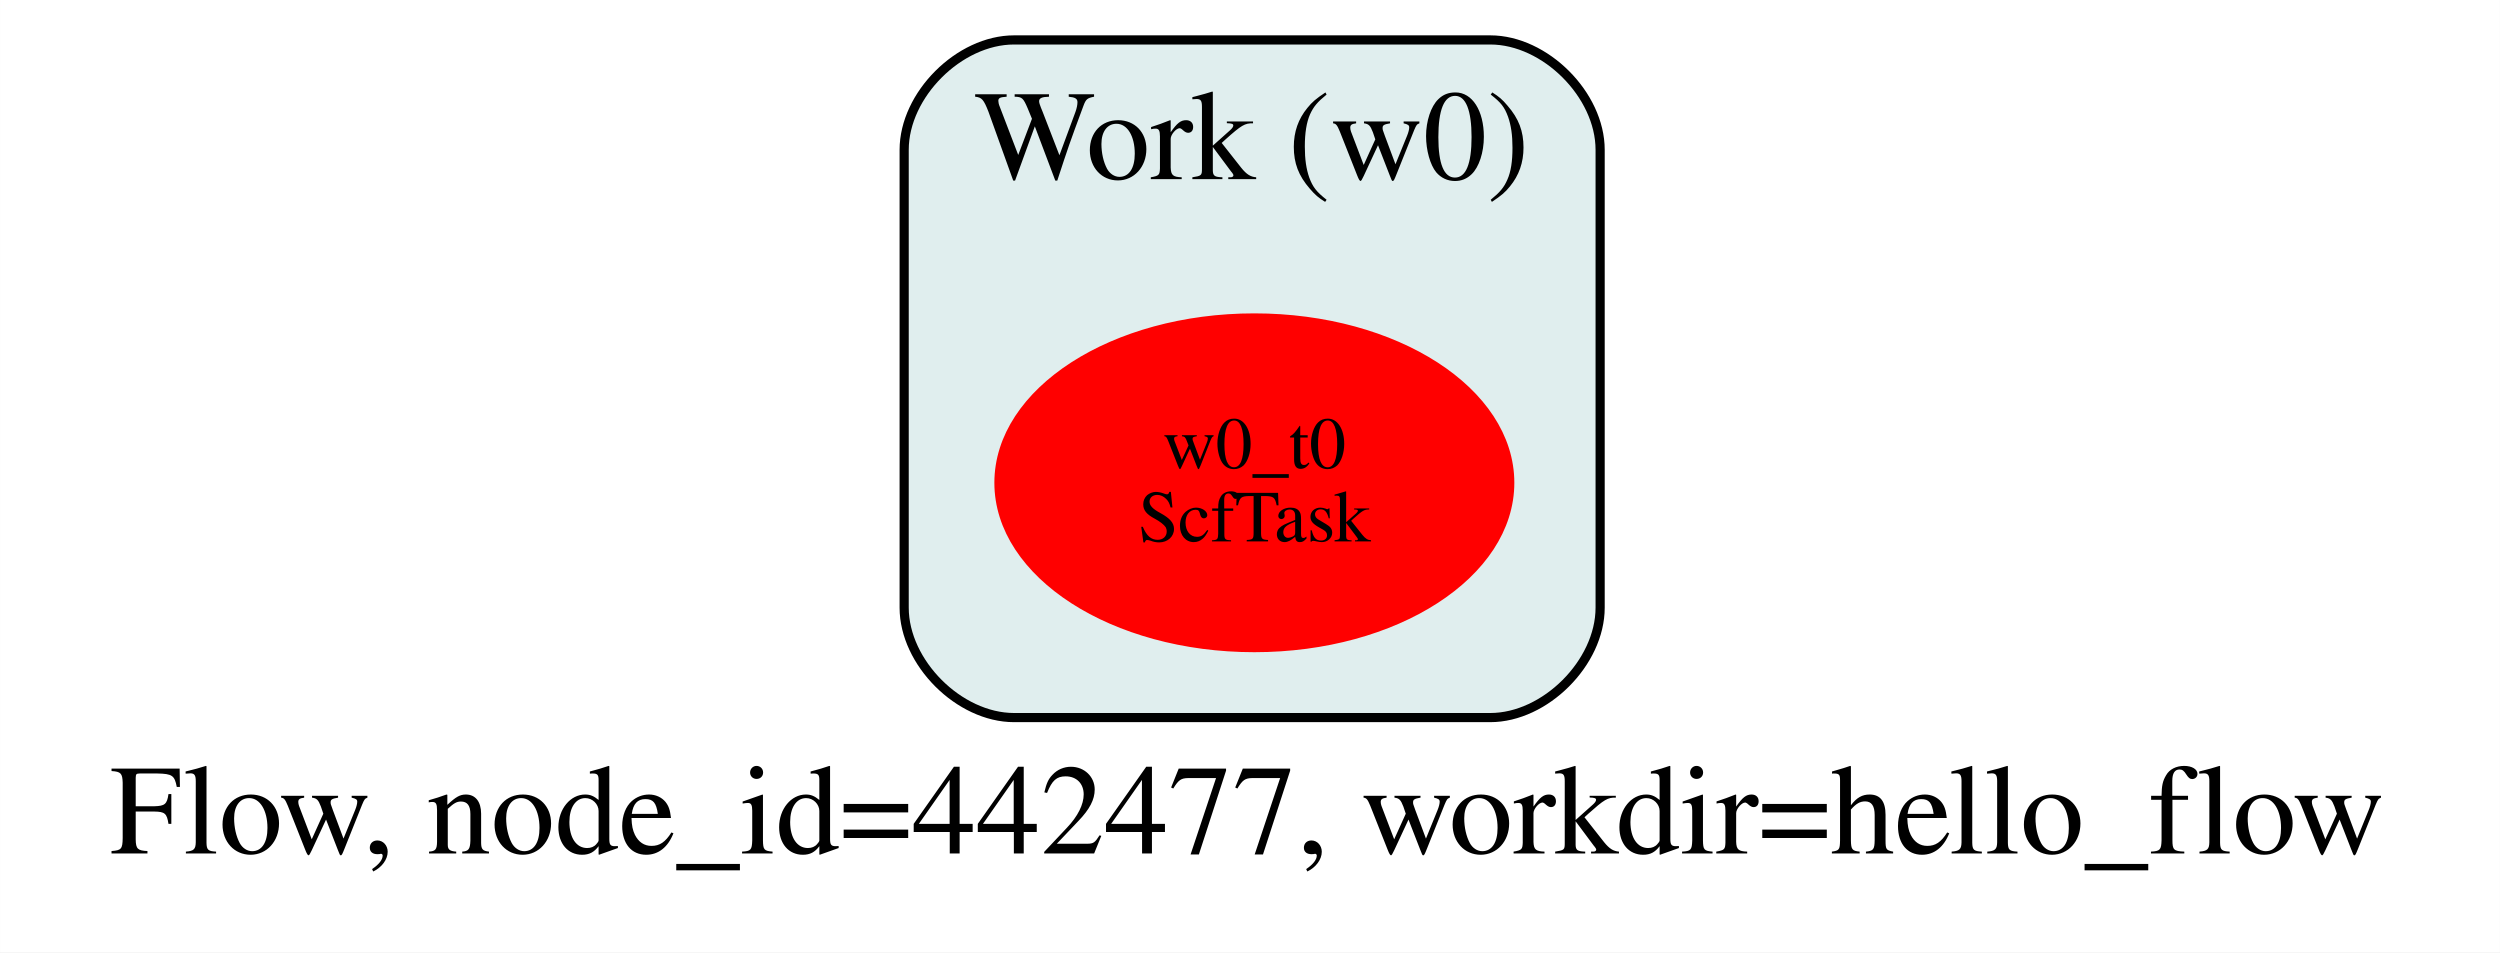
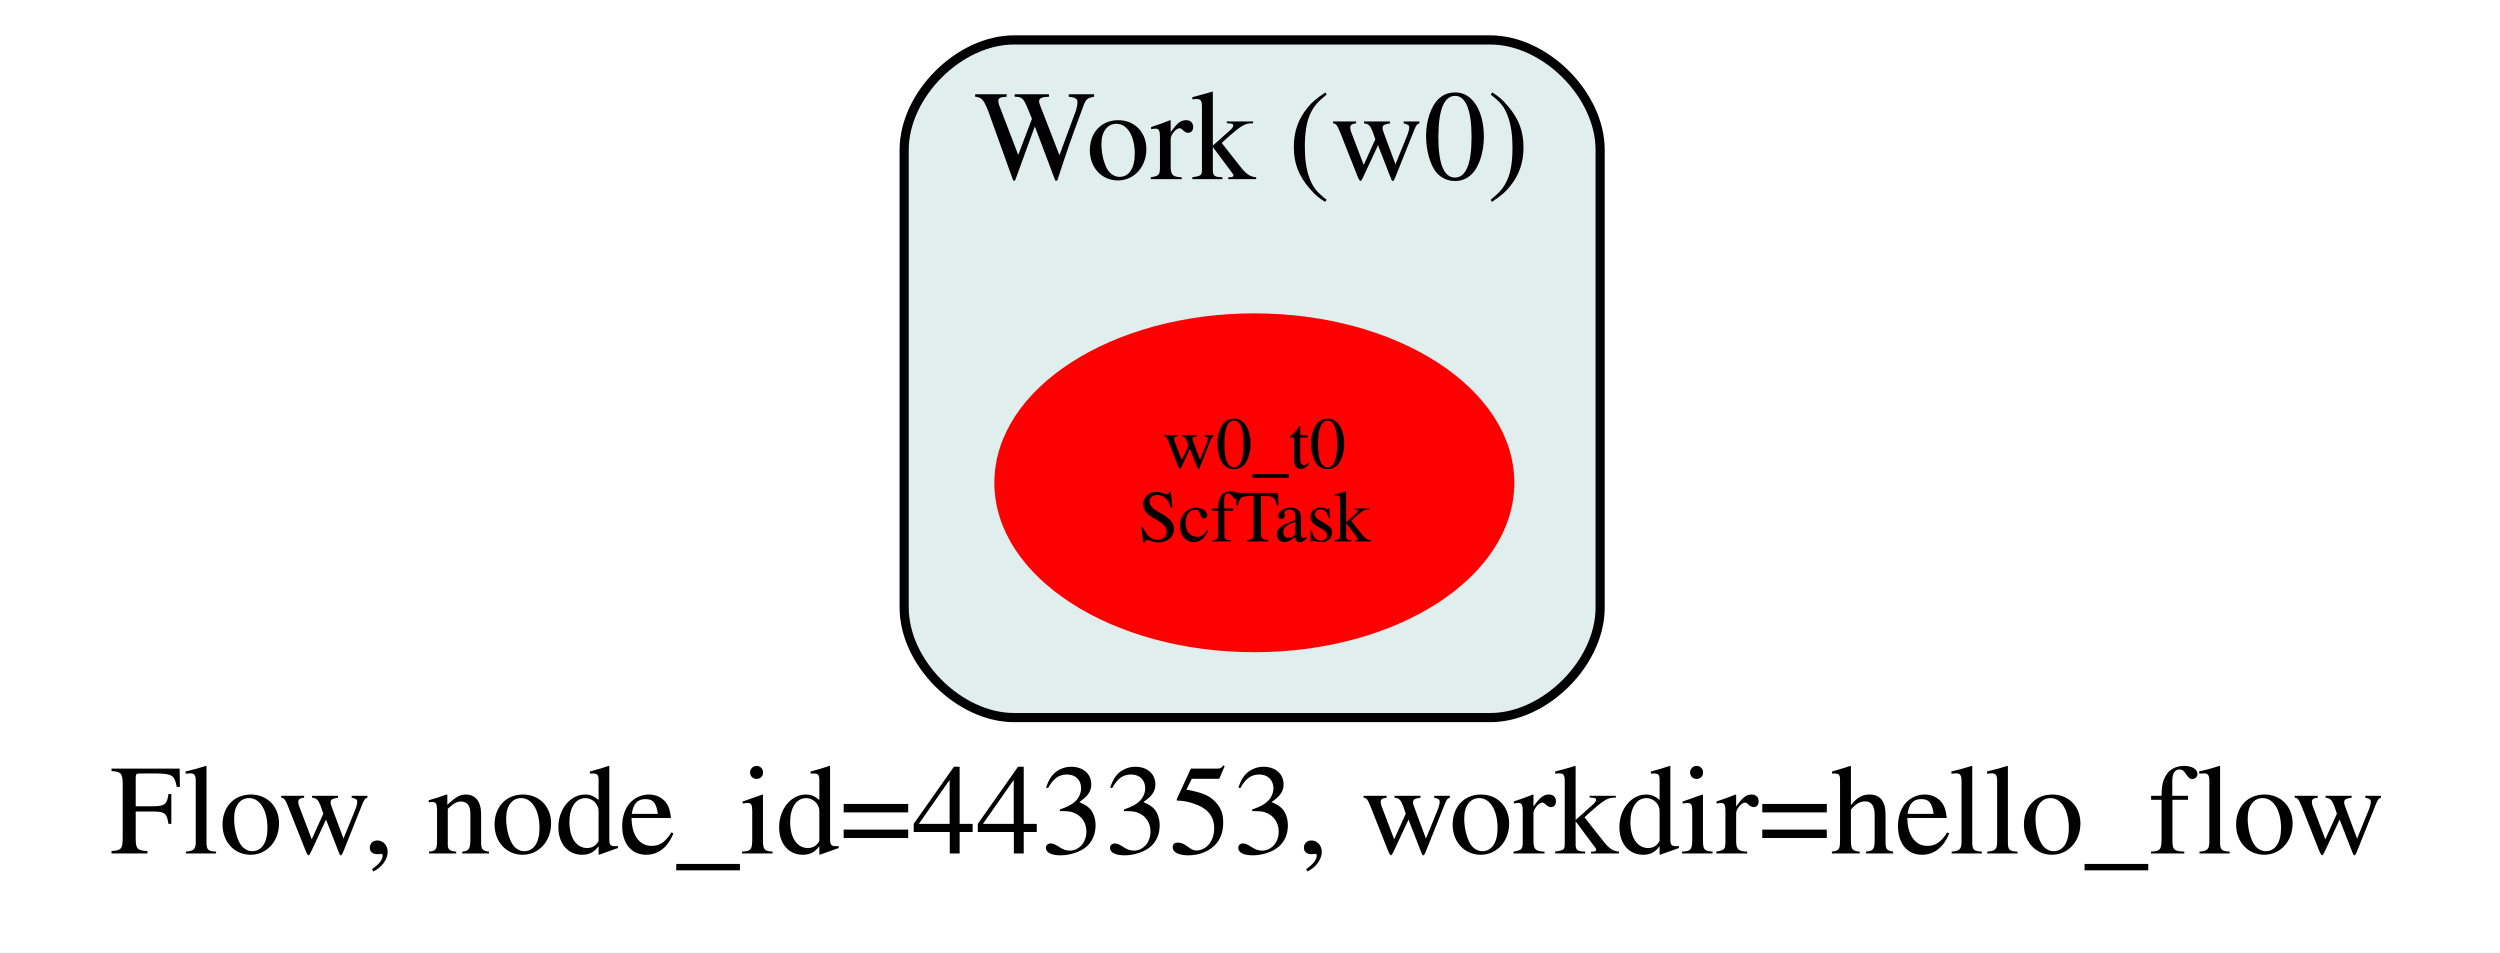
<svg xmlns="http://www.w3.org/2000/svg" width="273pt" height="104pt" viewBox="0.00 0.00 272.99 104.00">
  <g id="graph0" class="graph" transform="scale(1 1) rotate(0) translate(12.49 78)">
    <polygon fill="white" stroke="transparent" points="-12.49,26 -12.49,-78 260.49,-78 260.49,26 -12.49,26" />
-     <text text-anchor="start" x="-0.49" y="15.2" font-family="Times,serif" font-size="14.00">Flow, node_id=442477, workdir=hello_flow</text>
+     <text text-anchor="start" x="-0.49" y="15.2" font-family="Times,serif" font-size="14.00">Flow, node_id=443353, workdir=hello_flow</text>
    <g id="clust1" class="cluster">
      <path fill="#e0eeee" stroke="black" d="M98.24,0.36C98.24,0.36 150.24,0.36 150.24,0.36 156.24,0.36 162.24,-5.64 162.24,-11.64 162.24,-11.64 162.24,-61.64 162.24,-61.64 162.24,-67.64 156.24,-73.64 150.24,-73.64 150.24,-73.64 98.24,-73.64 98.24,-73.64 92.24,-73.64 86.24,-67.64 86.24,-61.64 86.24,-61.64 86.24,-11.64 86.24,-11.64 86.24,-5.64 92.24,0.36 98.24,0.36" />
      <text text-anchor="middle" x="124.24" y="-58.44" font-family="Times,serif" font-size="14.00">Work (w0)</text>
    </g>
    <g id="node1" class="node">
      <ellipse fill="#ff0000" stroke="#ff0000" cx="124.48" cy="-25.28" rx="27.89" ry="18" />
      <text text-anchor="middle" x="124.48" y="-26.88" font-family="Times,serif" font-size="8.00">w0_t0</text>
      <text text-anchor="middle" x="124.48" y="-18.88" font-family="Times,serif" font-size="8.00">ScfTask</text>
    </g>
  </g>
</svg>
